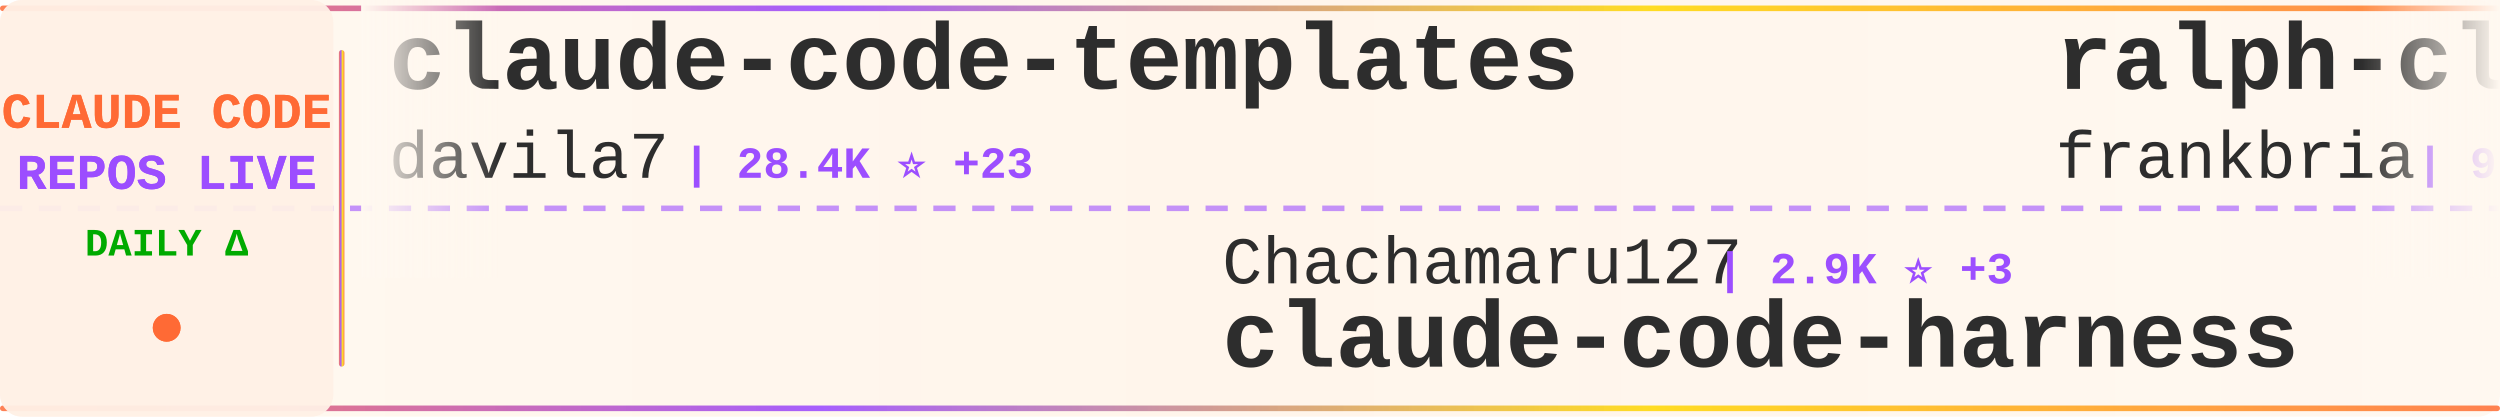
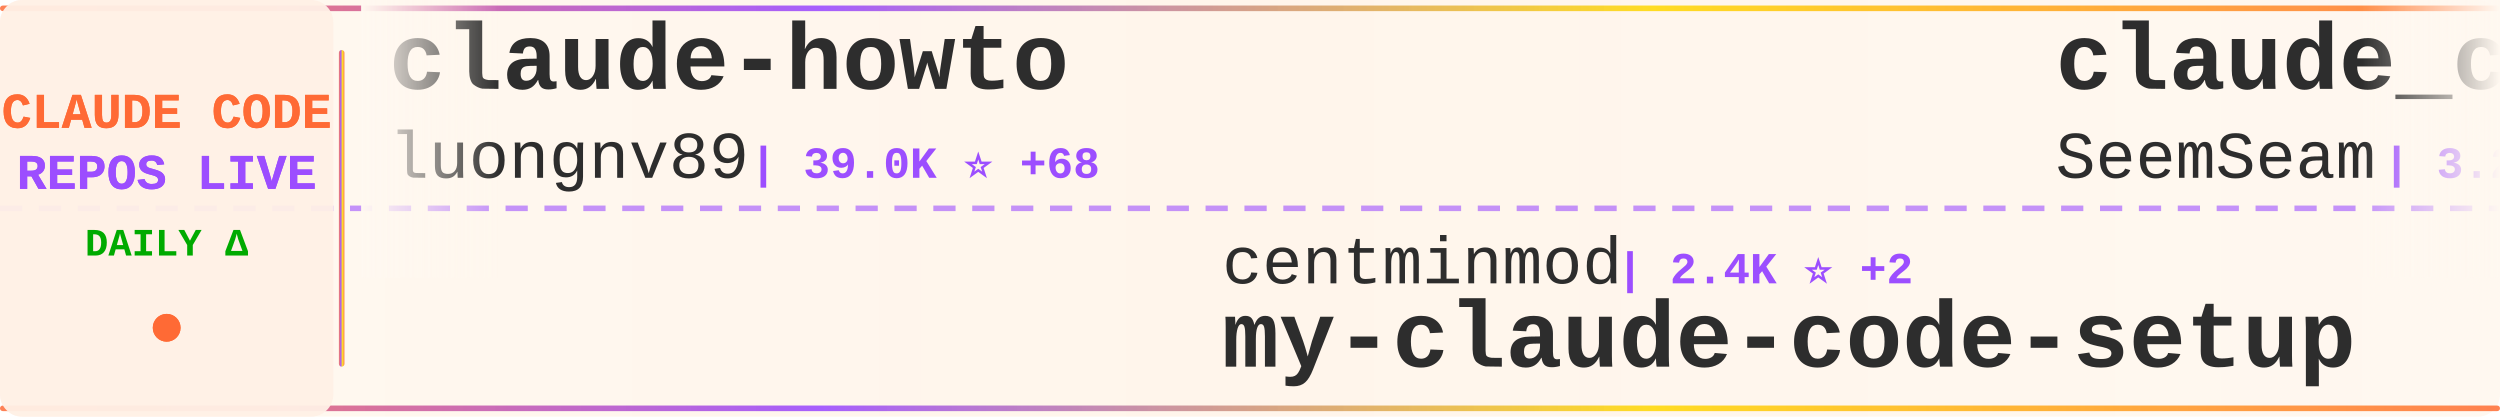
<svg xmlns="http://www.w3.org/2000/svg" width="900" height="150">
  <defs>
    <linearGradient id="tickerBg" x1="0%" y1="0%" x2="100%" y2="0%">
      <stop offset="0%" style="stop-color:#fff8f0;stop-opacity:0.98" />
      <stop offset="50%" style="stop-color:#fff5eb;stop-opacity:1" />
      <stop offset="100%" style="stop-color:#fff8f0;stop-opacity:0.98" />
    </linearGradient>
    <linearGradient id="borderGrad" x1="0%" y1="0%" x2="100%" y2="0%">
      <stop offset="0%" style="stop-color:#FF6B35;stop-opacity:0.85">
        <animate attributeName="stop-opacity" values="0.85;1;0.85" dur="2s" repeatCount="indefinite" />
      </stop>
      <stop offset="33%" style="stop-color:#9C4EFF;stop-opacity:0.9">
        <animate attributeName="stop-opacity" values="0.9;1;0.9" dur="2.2s" repeatCount="indefinite" />
      </stop>
      <stop offset="66%" style="stop-color:#FFD700;stop-opacity:0.85">
        <animate attributeName="stop-opacity" values="0.85;1;0.85" dur="1.8s" repeatCount="indefinite" />
      </stop>
      <stop offset="100%" style="stop-color:#FF6B35;stop-opacity:0.85">
        <animate attributeName="stop-opacity" values="0.85;1;0.85" dur="2s" repeatCount="indefinite" />
      </stop>
    </linearGradient>
    <filter id="textGlow">
      <feGaussianBlur stdDeviation="0.15" result="coloredBlur" />
      <feMerge>
        <feMergeNode in="coloredBlur" />
        <feMergeNode in="SourceGraphic" />
      </feMerge>
    </filter>
    <filter id="metricGlow">
      <feGaussianBlur stdDeviation="0.2" result="coloredBlur" />
      <feMerge>
        <feMergeNode in="coloredBlur" />
        <feMergeNode in="SourceGraphic" />
      </feMerge>
    </filter>
    <linearGradient id="leftFade" x1="0%" y1="0%" x2="100%" y2="0%">
      <stop offset="0%" style="stop-color:#fff8f0;stop-opacity:1" />
      <stop offset="100%" style="stop-color:#fff8f0;stop-opacity:0" />
    </linearGradient>
    <linearGradient id="rightFade" x1="0%" y1="0%" x2="100%" y2="0%">
      <stop offset="0%" style="stop-color:#fff8f0;stop-opacity:0" />
      <stop offset="100%" style="stop-color:#fff8f0;stop-opacity:1" />
    </linearGradient>
  </defs>
  <rect width="900" height="150" fill="url(#tickerBg)" rx="8" />
  <rect x="0" y="2" width="900" height="2" fill="url(#borderGrad)" rx="1" />
  <rect x="0" y="146" width="900" height="2" fill="url(#borderGrad)" rx="1" />
  <line x1="0" y1="75" x2="900" y2="75" stroke="#9C4EFF" stroke-width="2" stroke-dasharray="8 6" opacity="0.6" />
  <rect x="0" y="0" width="120" height="150" fill="#fff0e6" opacity="0.95" rx="8" />
  <text x="60" y="46" font-family="'Courier New', monospace" font-size="18" font-weight="bold" fill="#FF6B35" text-anchor="middle" filter="url(#textGlow)">
    CLAUDE CODE
  </text>
  <text x="60" y="68" font-family="'Courier New', monospace" font-size="18" font-weight="bold" fill="#9C4EFF" text-anchor="middle" filter="url(#textGlow)">
    REPOS LIVE
  </text>
  <text x="60" y="92" font-family="'Courier New', monospace" font-size="14" font-weight="bold" fill="#00aa00" text-anchor="middle">
    DAILY Δ
  </text>
  <circle cx="60" cy="118" r="5" fill="#FF6B35" filter="url(#metricGlow)">
    <animate attributeName="r" values="4;6;4" dur="1.5s" repeatCount="indefinite" />
    <animate attributeName="opacity" values="0.6;1;0.6" dur="1.5s" repeatCount="indefinite" />
  </circle>
  <rect x="122" y="18" width="2" height="114" fill="url(#borderGrad)" rx="1" />
  <clipPath id="tickerClip">
    <rect x="130" y="0" width="770" height="150" />
  </clipPath>
  <g clip-path="url(#tickerClip)">
    <g id="tickerItems">
      <animateTransform attributeName="transform" attributeType="XML" type="translate" from="0 0" to="-3000 0" dur="54s" repeatCount="indefinite" />
      <g transform="translate(0, 0)">
-         <text x="140" y="32" font-family="'Courier New', monospace" font-size="34" font-weight="bold" fill="#2d2d2d">claude-code-templates</text>
-         <text x="140" y="64" font-family="'Courier New', monospace" font-size="24" font-weight="normal" fill="#2d2d2d" opacity="1.0">davila7</text>
-         <text x="246" y="64" font-family="'Courier New', monospace" font-size="16" font-weight="bold" fill="#9C4EFF"> | 28.4K ⭐ +23</text>
+         <text x="140" y="32" font-family="'Courier New', monospace" font-size="34" font-weight="bold" fill="#2d2d2d">claude-howto</text>
+         <text x="140" y="64" font-family="'Courier New', monospace" font-size="24" font-weight="normal" fill="#2d2d2d" opacity="1.0">luongnv89</text>
+         <text x="270" y="64" font-family="'Courier New', monospace" font-size="16" font-weight="bold" fill="#9C4EFF"> | 39.0K ⭐ +68</text>
      </g>
      <g transform="translate(300, 0)">
-         <text x="140" y="102" font-family="'Courier New', monospace" font-size="24" font-weight="normal" fill="#2d2d2d" opacity="1.0">Chachamaru127</text>
-         <text x="318" y="102" font-family="'Courier New', monospace" font-size="16" font-weight="bold" fill="#9C4EFF"> | 2.9K ⭐ +3</text>
-         <text x="140" y="132" font-family="'Courier New', monospace" font-size="34" font-weight="bold" fill="#2d2d2d">claude-code-harness</text>
+         <text x="140" y="102" font-family="'Courier New', monospace" font-size="24" font-weight="normal" fill="#2d2d2d" opacity="1.0">centminmod</text>
+         <text x="282" y="102" font-family="'Courier New', monospace" font-size="16" font-weight="bold" fill="#9C4EFF"> | 2.4K ⭐ +2</text>
+         <text x="140" y="132" font-family="'Courier New', monospace" font-size="34" font-weight="bold" fill="#2d2d2d">my-claude-code-setup</text>
      </g>
      <g transform="translate(600, 0)">
+         <text x="140" y="32" font-family="'Courier New', monospace" font-size="34" font-weight="bold" fill="#2d2d2d">claude_codex_bridge</text>
+         <text x="140" y="64" font-family="'Courier New', monospace" font-size="24" font-weight="normal" fill="#2d2d2d" opacity="1.0">SeemSeam</text>
+         <text x="258" y="64" font-family="'Courier New', monospace" font-size="16" font-weight="bold" fill="#9C4EFF"> | 3.2K ⭐ +9</text>
+       </g>
+       <g transform="translate(900, 0)">
+         <text x="140" y="102" font-family="'Courier New', monospace" font-size="24" font-weight="normal" fill="#2d2d2d" opacity="1.0">777genius</text>
+         <text x="270" y="102" font-family="'Courier New', monospace" font-size="16" font-weight="bold" fill="#9C4EFF"> | 918 ⭐ +1</text>
+         <text x="140" y="132" font-family="'Courier New', monospace" font-size="34" font-weight="bold" fill="#2d2d2d">claude-code-source-code</text>
+       </g>
+       <g transform="translate(1200, 0)">
+         <text x="140" y="32" font-family="'Courier New', monospace" font-size="34" font-weight="bold" fill="#2d2d2d">pi-vs-claude-code</text>
+         <text x="140" y="64" font-family="'Courier New', monospace" font-size="24" font-weight="normal" fill="#2d2d2d" opacity="1.0">disler</text>
+         <text x="234" y="64" font-family="'Courier New', monospace" font-size="16" font-weight="bold" fill="#9C4EFF"> | 1.4K ⭐ +5</text>
+       </g>
+       <g transform="translate(1500, 0)">
+         <text x="140" y="102" font-family="'Courier New', monospace" font-size="24" font-weight="normal" fill="#2d2d2d" opacity="1.0">Cranot</text>
+         <text x="234" y="102" font-family="'Courier New', monospace" font-size="16" font-weight="bold" fill="#9C4EFF"> | 2.8K ⭐ +1</text>
+         <text x="140" y="132" font-family="'Courier New', monospace" font-size="34" font-weight="bold" fill="#2d2d2d">claude-code-guide</text>
+       </g>
+       <g transform="translate(1800, 0)">
+         <text x="140" y="32" font-family="'Courier New', monospace" font-size="34" font-weight="bold" fill="#2d2d2d">claude-code-router</text>
+         <text x="140" y="64" font-family="'Courier New', monospace" font-size="24" font-weight="normal" fill="#2d2d2d" opacity="1.0">musistudio</text>
+         <text x="282" y="64" font-family="'Courier New', monospace" font-size="16" font-weight="bold" fill="#9C4EFF"> | 35.5K ⭐ +33</text>
+       </g>
+       <g transform="translate(2100, 0)">
+         <text x="140" y="102" font-family="'Courier New', monospace" font-size="24" font-weight="normal" fill="#2d2d2d" opacity="1.0">huangserva</text>
+         <text x="282" y="102" font-family="'Courier New', monospace" font-size="16" font-weight="bold" fill="#9C4EFF"> | 615 ⭐ +2</text>
+         <text x="140" y="132" font-family="'Courier New', monospace" font-size="34" font-weight="bold" fill="#2d2d2d">claude-code-cli</text>
+       </g>
+       <g transform="translate(2400, 0)">
        <text x="140" y="32" font-family="'Courier New', monospace" font-size="34" font-weight="bold" fill="#2d2d2d">ralph-claude-code</text>
        <text x="140" y="64" font-family="'Courier New', monospace" font-size="24" font-weight="normal" fill="#2d2d2d" opacity="1.0">frankbria</text>
-         <text x="270" y="64" font-family="'Courier New', monospace" font-size="16" font-weight="bold" fill="#9C4EFF"> | 9.5K ⭐ +6</text>
-       </g>
-       <g transform="translate(900, 0)">
-         <text x="140" y="102" font-family="'Courier New', monospace" font-size="24" font-weight="normal" fill="#2d2d2d" opacity="1.0">anthropics</text>
-         <text x="282" y="102" font-family="'Courier New', monospace" font-size="16" font-weight="bold" fill="#9C4EFF"> | 5.4K ⭐ +11</text>
-         <text x="140" y="132" font-family="'Courier New', monospace" font-size="34" font-weight="bold" fill="#2d2d2d">claude-code-security-rev...</text>
-       </g>
-       <g transform="translate(1200, 0)">
-         <text x="140" y="32" font-family="'Courier New', monospace" font-size="34" font-weight="bold" fill="#2d2d2d">ECC</text>
-         <text x="140" y="64" font-family="'Courier New', monospace" font-size="24" font-weight="normal" fill="#2d2d2d" opacity="1.0">affaan-m</text>
-         <text x="258" y="64" font-family="'Courier New', monospace" font-size="16" font-weight="bold" fill="#9C4EFF"> | 224.4K ⭐ +726</text>
-       </g>
-       <g transform="translate(1500, 0)">
-         <text x="140" y="102" font-family="'Courier New', monospace" font-size="24" font-weight="normal" fill="#2d2d2d" opacity="1.0">musistudio</text>
-         <text x="282" y="102" font-family="'Courier New', monospace" font-size="16" font-weight="bold" fill="#9C4EFF"> | 35.5K ⭐ +36</text>
-         <text x="140" y="132" font-family="'Courier New', monospace" font-size="34" font-weight="bold" fill="#2d2d2d">claude-code-router</text>
-       </g>
-       <g transform="translate(1800, 0)">
-         <text x="140" y="32" font-family="'Courier New', monospace" font-size="34" font-weight="bold" fill="#2d2d2d">collection-claude-code-s...</text>
-         <text x="140" y="64" font-family="'Courier New', monospace" font-size="24" font-weight="normal" fill="#2d2d2d" opacity="1.0">chauncygu</text>
-         <text x="270" y="64" font-family="'Courier New', monospace" font-size="16" font-weight="bold" fill="#9C4EFF"> | 2.7K ⭐ +8</text>
-       </g>
-       <g transform="translate(2100, 0)">
-         <text x="140" y="102" font-family="'Courier New', monospace" font-size="24" font-weight="normal" fill="#2d2d2d" opacity="1.0">Hyper66666</text>
-         <text x="282" y="102" font-family="'Courier New', monospace" font-size="16" font-weight="bold" fill="#9C4EFF"> | 216 ⭐</text>
-         <text x="140" y="132" font-family="'Courier New', monospace" font-size="34" font-weight="bold" fill="#2d2d2d">claude-code-sourcemap</text>
-       </g>
-       <g transform="translate(2400, 0)">
-         <text x="140" y="32" font-family="'Courier New', monospace" font-size="34" font-weight="bold" fill="#2d2d2d">Claude-Code-Source-Study</text>
-         <text x="140" y="64" font-family="'Courier New', monospace" font-size="24" font-weight="normal" fill="#2d2d2d" opacity="1.0">luyao618</text>
-         <text x="258" y="64" font-family="'Courier New', monospace" font-size="16" font-weight="bold" fill="#9C4EFF"> | 1.6K ⭐ +1</text>
+         <text x="270" y="64" font-family="'Courier New', monospace" font-size="16" font-weight="bold" fill="#9C4EFF"> | 9.5K ⭐ +4</text>
      </g>
      <g transform="translate(2700, 0)">
-         <text x="140" y="102" font-family="'Courier New', monospace" font-size="24" font-weight="normal" fill="#2d2d2d" opacity="1.0">Yeachan-Heo</text>
-         <text x="294" y="102" font-family="'Courier New', monospace" font-size="16" font-weight="bold" fill="#9C4EFF"> | 37.3K ⭐ +67</text>
-         <text x="140" y="132" font-family="'Courier New', monospace" font-size="34" font-weight="bold" fill="#2d2d2d">oh-my-claudecode</text>
+         <text x="140" y="102" font-family="'Courier New', monospace" font-size="24" font-weight="normal" fill="#2d2d2d" opacity="1.0">hangsman</text>
+         <text x="258" y="102" font-family="'Courier New', monospace" font-size="16" font-weight="bold" fill="#9C4EFF"> | 787 ⭐</text>
+         <text x="140" y="132" font-family="'Courier New', monospace" font-size="34" font-weight="bold" fill="#2d2d2d">claude-code-source</text>
      </g>
      <g transform="translate(3000, 0)">
-         <text x="140" y="32" font-family="'Courier New', monospace" font-size="34" font-weight="bold" fill="#2d2d2d">claude-code-templates</text>
-         <text x="140" y="64" font-family="'Courier New', monospace" font-size="24" font-weight="normal" fill="#2d2d2d" opacity="1.0">davila7</text>
-         <text x="246" y="64" font-family="'Courier New', monospace" font-size="16" font-weight="bold" fill="#9C4EFF"> | 28.4K ⭐ +23</text>
+         <text x="140" y="32" font-family="'Courier New', monospace" font-size="34" font-weight="bold" fill="#2d2d2d">claude-howto</text>
+         <text x="140" y="64" font-family="'Courier New', monospace" font-size="24" font-weight="normal" fill="#2d2d2d" opacity="1.0">luongnv89</text>
+         <text x="270" y="64" font-family="'Courier New', monospace" font-size="16" font-weight="bold" fill="#9C4EFF"> | 39.0K ⭐ +68</text>
      </g>
      <g transform="translate(3300, 0)">
-         <text x="140" y="102" font-family="'Courier New', monospace" font-size="24" font-weight="normal" fill="#2d2d2d" opacity="1.0">Chachamaru127</text>
-         <text x="318" y="102" font-family="'Courier New', monospace" font-size="16" font-weight="bold" fill="#9C4EFF"> | 2.9K ⭐ +3</text>
-         <text x="140" y="132" font-family="'Courier New', monospace" font-size="34" font-weight="bold" fill="#2d2d2d">claude-code-harness</text>
+         <text x="140" y="102" font-family="'Courier New', monospace" font-size="24" font-weight="normal" fill="#2d2d2d" opacity="1.0">centminmod</text>
+         <text x="282" y="102" font-family="'Courier New', monospace" font-size="16" font-weight="bold" fill="#9C4EFF"> | 2.4K ⭐ +2</text>
+         <text x="140" y="132" font-family="'Courier New', monospace" font-size="34" font-weight="bold" fill="#2d2d2d">my-claude-code-setup</text>
      </g>
      <g transform="translate(3600, 0)">
-         <text x="140" y="32" font-family="'Courier New', monospace" font-size="34" font-weight="bold" fill="#2d2d2d">ralph-claude-code</text>
-         <text x="140" y="64" font-family="'Courier New', monospace" font-size="24" font-weight="normal" fill="#2d2d2d" opacity="1.0">frankbria</text>
-         <text x="270" y="64" font-family="'Courier New', monospace" font-size="16" font-weight="bold" fill="#9C4EFF"> | 9.5K ⭐ +6</text>
+         <text x="140" y="32" font-family="'Courier New', monospace" font-size="34" font-weight="bold" fill="#2d2d2d">claude_codex_bridge</text>
+         <text x="140" y="64" font-family="'Courier New', monospace" font-size="24" font-weight="normal" fill="#2d2d2d" opacity="1.0">SeemSeam</text>
+         <text x="258" y="64" font-family="'Courier New', monospace" font-size="16" font-weight="bold" fill="#9C4EFF"> | 3.2K ⭐ +9</text>
      </g>
      <g transform="translate(3900, 0)">
-         <text x="140" y="102" font-family="'Courier New', monospace" font-size="24" font-weight="normal" fill="#2d2d2d" opacity="1.0">anthropics</text>
-         <text x="282" y="102" font-family="'Courier New', monospace" font-size="16" font-weight="bold" fill="#9C4EFF"> | 5.4K ⭐ +11</text>
-         <text x="140" y="132" font-family="'Courier New', monospace" font-size="34" font-weight="bold" fill="#2d2d2d">claude-code-security-rev...</text>
+         <text x="140" y="102" font-family="'Courier New', monospace" font-size="24" font-weight="normal" fill="#2d2d2d" opacity="1.0">777genius</text>
+         <text x="270" y="102" font-family="'Courier New', monospace" font-size="16" font-weight="bold" fill="#9C4EFF"> | 918 ⭐ +1</text>
+         <text x="140" y="132" font-family="'Courier New', monospace" font-size="34" font-weight="bold" fill="#2d2d2d">claude-code-source-code</text>
      </g>
    </g>
  </g>
  <rect x="130" y="0" width="50" height="100" fill="url(#leftFade)" />
  <rect x="850" y="0" width="50" height="100" fill="url(#rightFade)" />
</svg>
